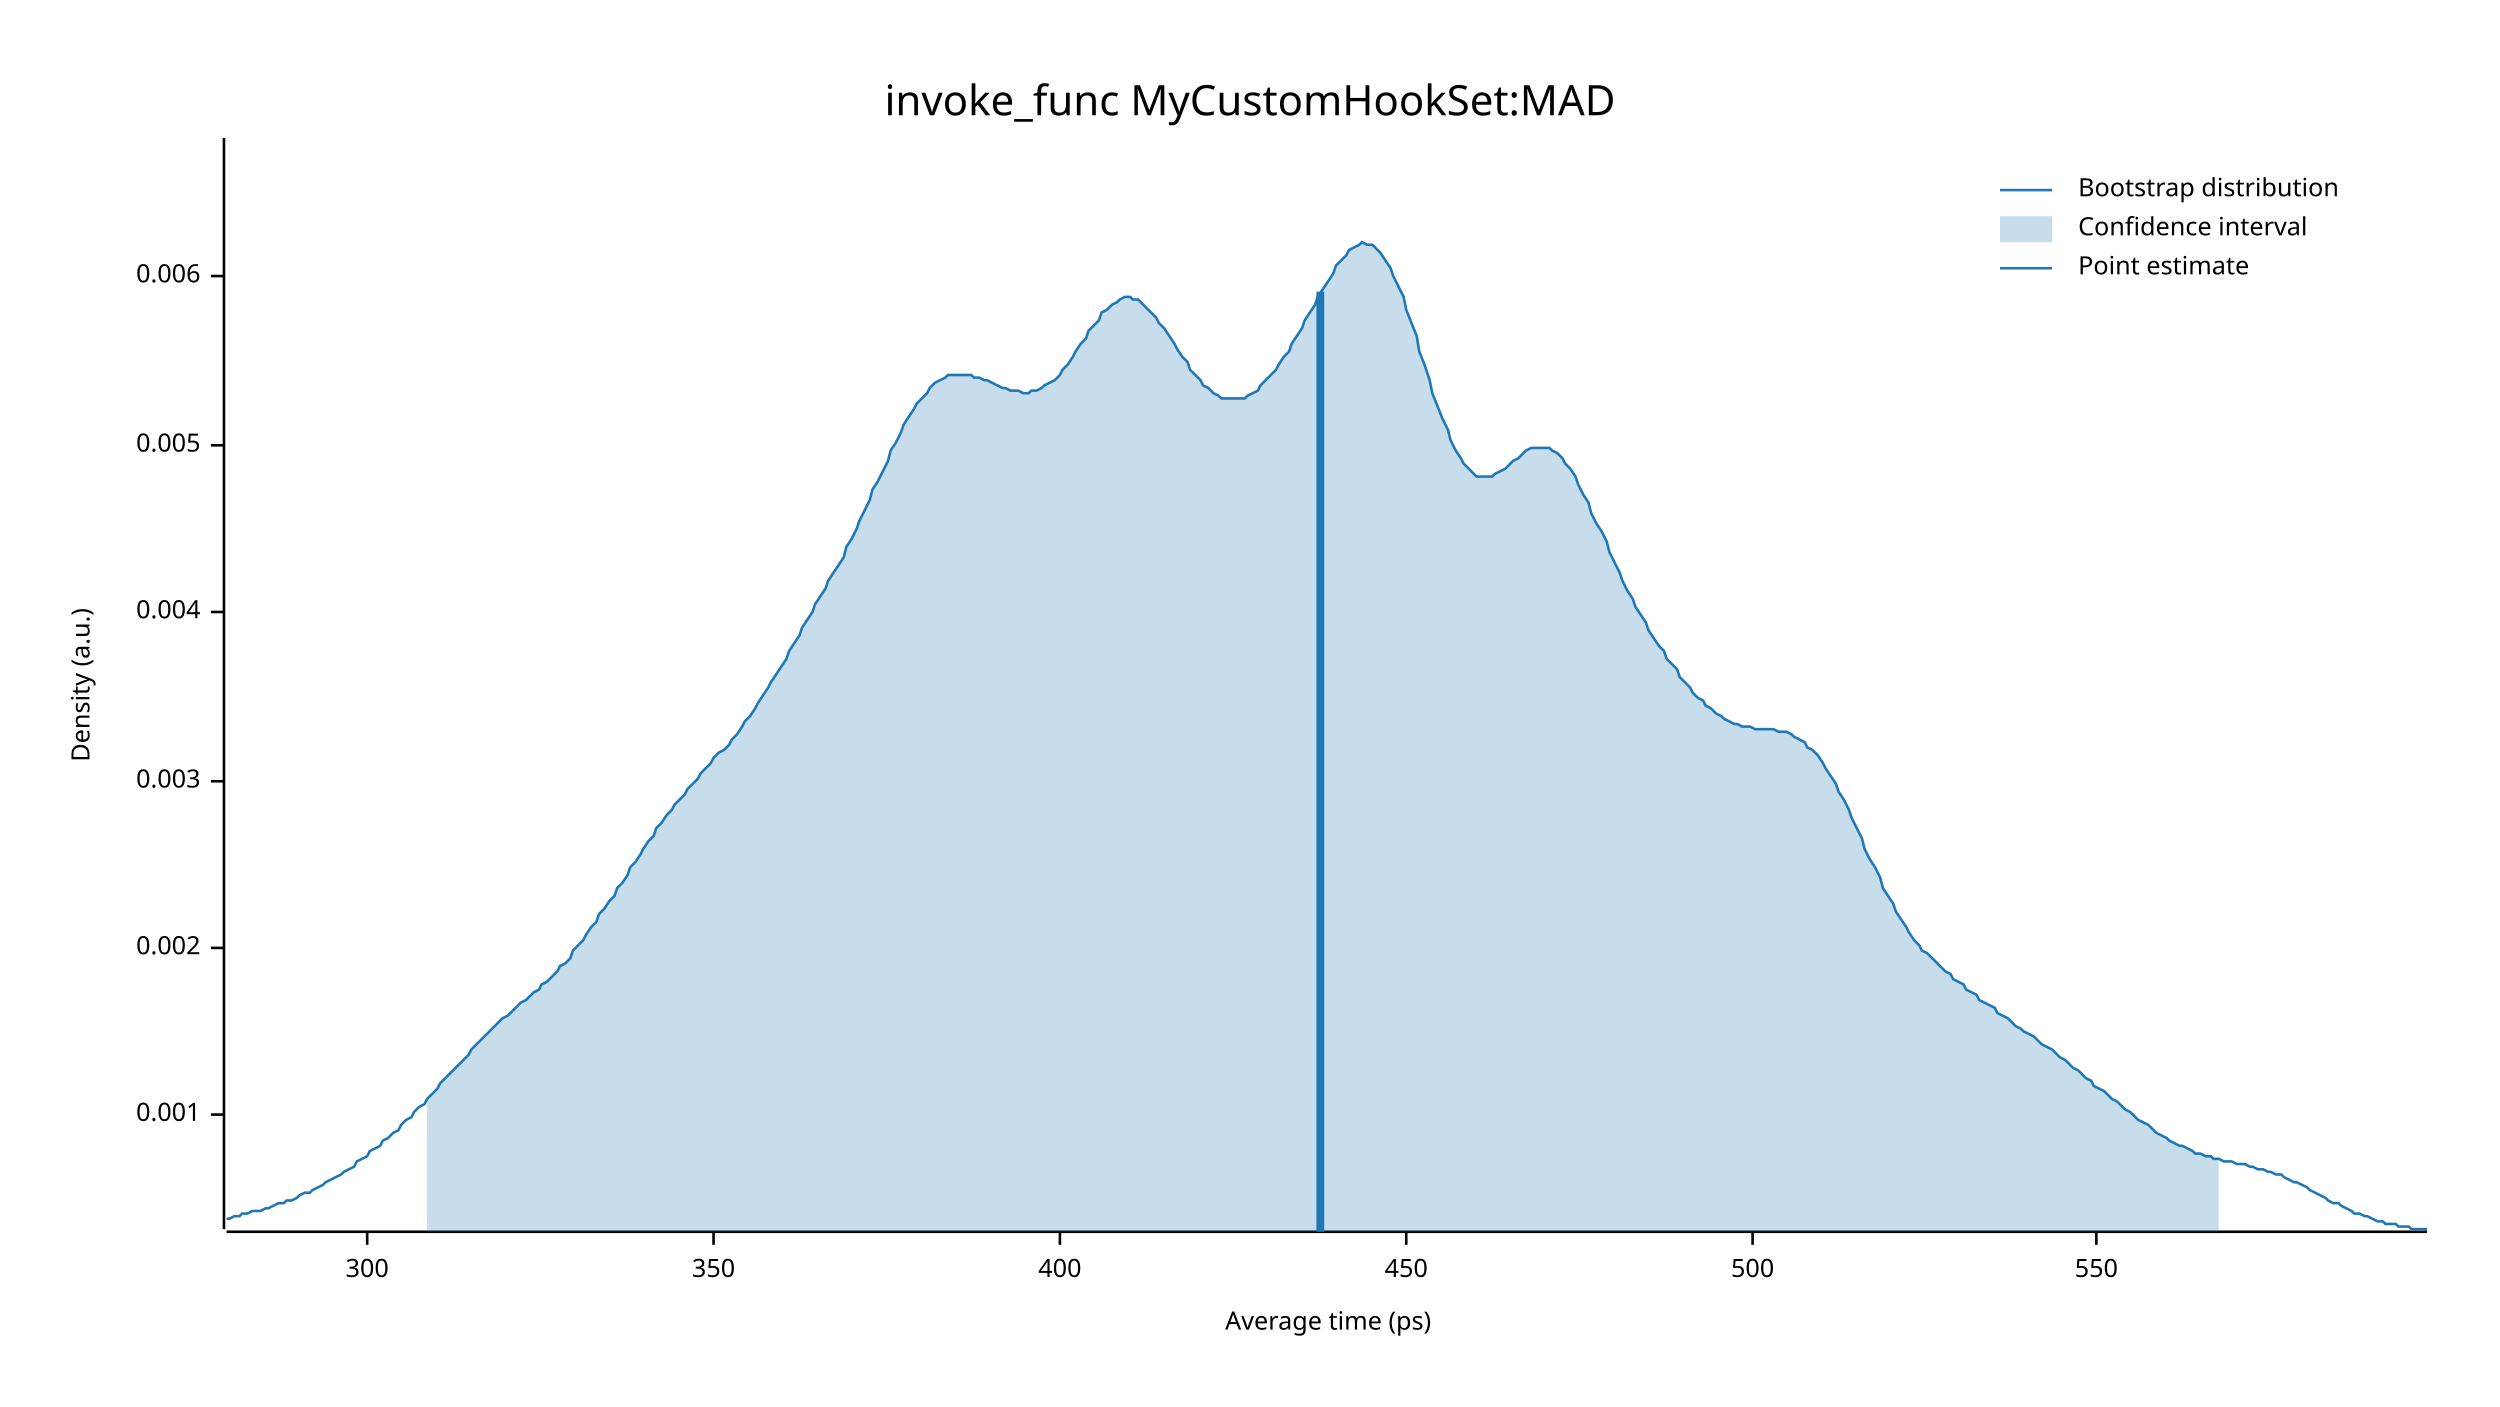
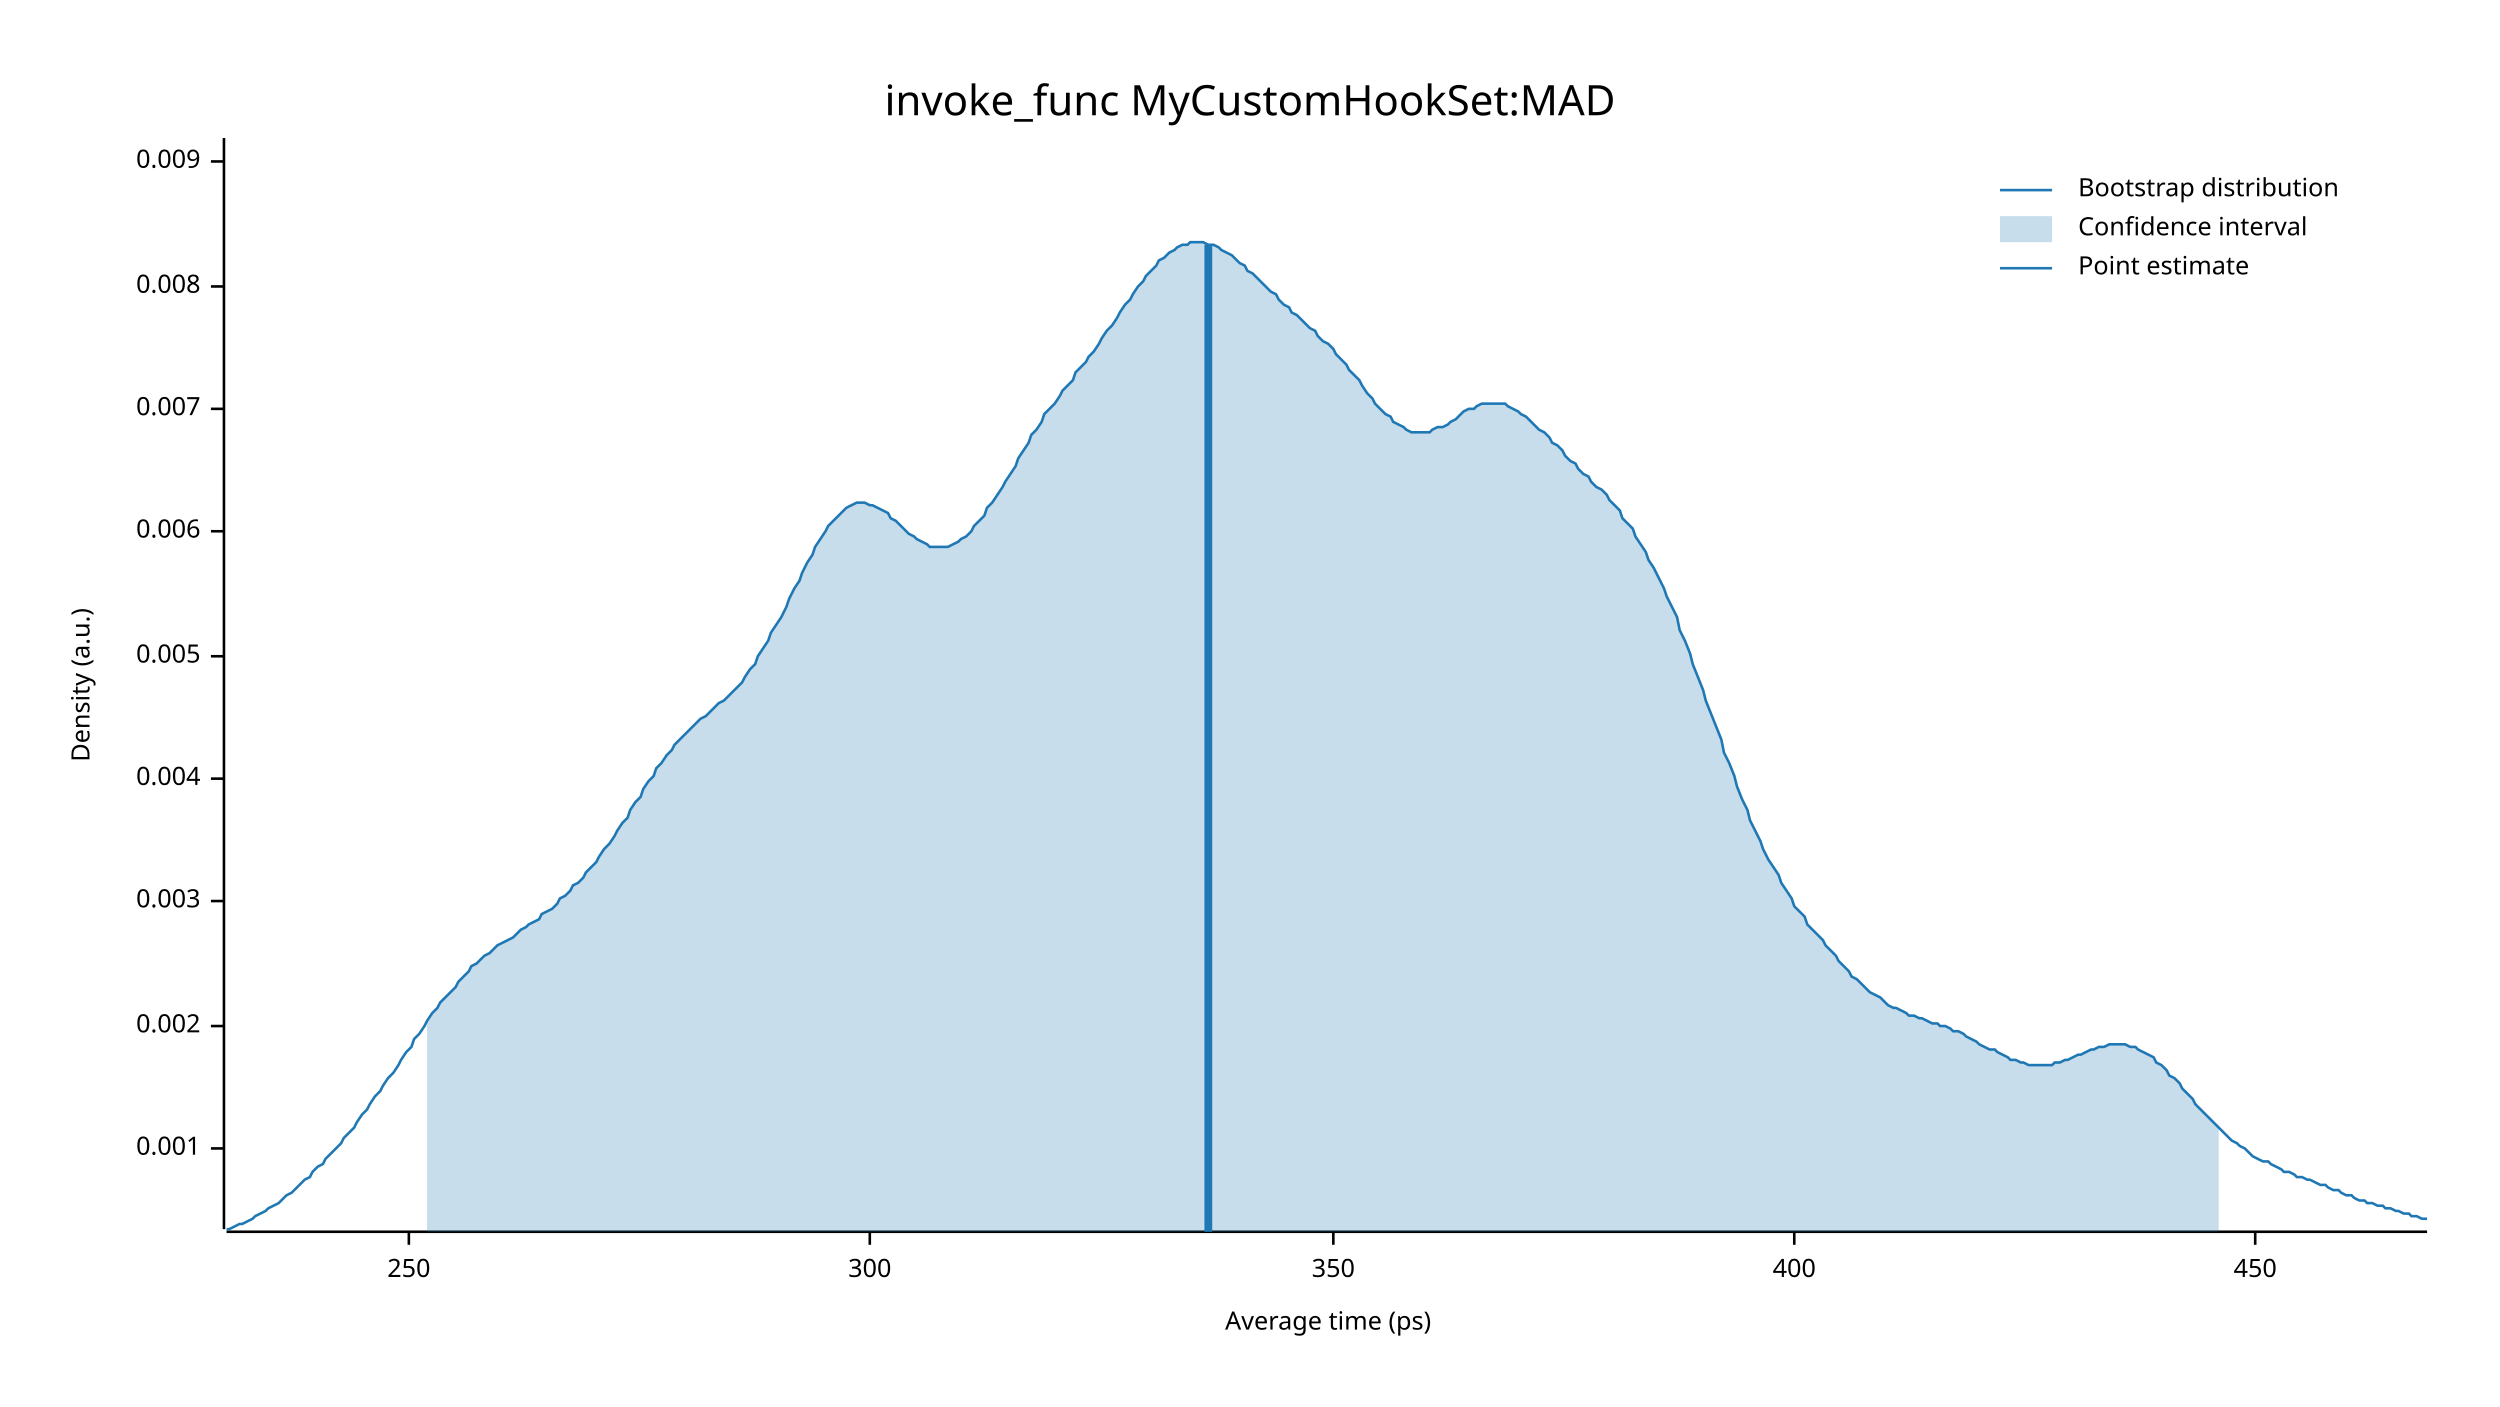
<svg xmlns="http://www.w3.org/2000/svg" width="960" height="540" viewBox="0 0 960 540">
  <text x="480" y="32" dy="0.76em" text-anchor="middle" font-family="sans-serif" font-size="16.129" opacity="1" fill="#000000">
invoke_func MyCustomHookSet:MAD
</text>
  <text x="27" y="263" dy="0.76em" text-anchor="middle" font-family="sans-serif" font-size="9.677" opacity="1" fill="#000000" transform="rotate(270, 27, 263)">
Density (a.u.)
</text>
  <text x="510" y="513" dy="-0.5ex" text-anchor="middle" font-family="sans-serif" font-size="9.677" opacity="1" fill="#000000">
Average time (ps)
</text>
  <polyline fill="none" opacity="1" stroke="#000000" stroke-width="1" points="86,53 86,472 " />
-   <text x="77" y="428" dy="0.5ex" text-anchor="end" font-family="sans-serif" font-size="9.677" opacity="1" fill="#000000">
+   <text x="77" y="441" dy="0.5ex" text-anchor="end" font-family="sans-serif" font-size="9.677" opacity="1" fill="#000000">
0.001
</text>
-   <polyline fill="none" opacity="1" stroke="#000000" stroke-width="1" points="81,428 86,428 " />
-   <text x="77" y="364" dy="0.5ex" text-anchor="end" font-family="sans-serif" font-size="9.677" opacity="1" fill="#000000">
+   <polyline fill="none" opacity="1" stroke="#000000" stroke-width="1" points="81,441 86,441 " />
+   <text x="77" y="394" dy="0.5ex" text-anchor="end" font-family="sans-serif" font-size="9.677" opacity="1" fill="#000000">
0.002
</text>
-   <polyline fill="none" opacity="1" stroke="#000000" stroke-width="1" points="81,364 86,364 " />
-   <text x="77" y="300" dy="0.5ex" text-anchor="end" font-family="sans-serif" font-size="9.677" opacity="1" fill="#000000">
+   <polyline fill="none" opacity="1" stroke="#000000" stroke-width="1" points="81,394 86,394 " />
+   <text x="77" y="346" dy="0.5ex" text-anchor="end" font-family="sans-serif" font-size="9.677" opacity="1" fill="#000000">
0.003
</text>
-   <polyline fill="none" opacity="1" stroke="#000000" stroke-width="1" points="81,300 86,300 " />
-   <text x="77" y="235" dy="0.5ex" text-anchor="end" font-family="sans-serif" font-size="9.677" opacity="1" fill="#000000">
+   <polyline fill="none" opacity="1" stroke="#000000" stroke-width="1" points="81,346 86,346 " />
+   <text x="77" y="299" dy="0.5ex" text-anchor="end" font-family="sans-serif" font-size="9.677" opacity="1" fill="#000000">
0.004
</text>
-   <polyline fill="none" opacity="1" stroke="#000000" stroke-width="1" points="81,235 86,235 " />
-   <text x="77" y="171" dy="0.5ex" text-anchor="end" font-family="sans-serif" font-size="9.677" opacity="1" fill="#000000">
+   <polyline fill="none" opacity="1" stroke="#000000" stroke-width="1" points="81,299 86,299 " />
+   <text x="77" y="252" dy="0.5ex" text-anchor="end" font-family="sans-serif" font-size="9.677" opacity="1" fill="#000000">
0.005
</text>
-   <polyline fill="none" opacity="1" stroke="#000000" stroke-width="1" points="81,171 86,171 " />
-   <text x="77" y="106" dy="0.5ex" text-anchor="end" font-family="sans-serif" font-size="9.677" opacity="1" fill="#000000">
+   <polyline fill="none" opacity="1" stroke="#000000" stroke-width="1" points="81,252 86,252 " />
+   <text x="77" y="204" dy="0.5ex" text-anchor="end" font-family="sans-serif" font-size="9.677" opacity="1" fill="#000000">
0.006
</text>
-   <polyline fill="none" opacity="1" stroke="#000000" stroke-width="1" points="81,106 86,106 " />
+   <polyline fill="none" opacity="1" stroke="#000000" stroke-width="1" points="81,204 86,204 " />
+   <text x="77" y="157" dy="0.5ex" text-anchor="end" font-family="sans-serif" font-size="9.677" opacity="1" fill="#000000">
+ 0.007
+ </text>
+   <polyline fill="none" opacity="1" stroke="#000000" stroke-width="1" points="81,157 86,157 " />
+   <text x="77" y="110" dy="0.5ex" text-anchor="end" font-family="sans-serif" font-size="9.677" opacity="1" fill="#000000">
+ 0.008
+ </text>
+   <polyline fill="none" opacity="1" stroke="#000000" stroke-width="1" points="81,110 86,110 " />
+   <text x="77" y="62" dy="0.5ex" text-anchor="end" font-family="sans-serif" font-size="9.677" opacity="1" fill="#000000">
+ 0.009
+ </text>
+   <polyline fill="none" opacity="1" stroke="#000000" stroke-width="1" points="81,62 86,62 " />
  <polyline fill="none" opacity="1" stroke="#000000" stroke-width="1" points="87,473 932,473 " />
-   <text x="141" y="483" dy="0.76em" text-anchor="middle" font-family="sans-serif" font-size="9.677" opacity="1" fill="#000000">
+   <text x="157" y="483" dy="0.76em" text-anchor="middle" font-family="sans-serif" font-size="9.677" opacity="1" fill="#000000">
+ 250
+ </text>
+   <polyline fill="none" opacity="1" stroke="#000000" stroke-width="1" points="157,473 157,478 " />
+   <text x="334" y="483" dy="0.76em" text-anchor="middle" font-family="sans-serif" font-size="9.677" opacity="1" fill="#000000">
300
</text>
-   <polyline fill="none" opacity="1" stroke="#000000" stroke-width="1" points="141,473 141,478 " />
-   <text x="274" y="483" dy="0.76em" text-anchor="middle" font-family="sans-serif" font-size="9.677" opacity="1" fill="#000000">
+   <polyline fill="none" opacity="1" stroke="#000000" stroke-width="1" points="334,473 334,478 " />
+   <text x="512" y="483" dy="0.76em" text-anchor="middle" font-family="sans-serif" font-size="9.677" opacity="1" fill="#000000">
350
</text>
-   <polyline fill="none" opacity="1" stroke="#000000" stroke-width="1" points="274,473 274,478 " />
-   <text x="407" y="483" dy="0.76em" text-anchor="middle" font-family="sans-serif" font-size="9.677" opacity="1" fill="#000000">
+   <polyline fill="none" opacity="1" stroke="#000000" stroke-width="1" points="512,473 512,478 " />
+   <text x="689" y="483" dy="0.76em" text-anchor="middle" font-family="sans-serif" font-size="9.677" opacity="1" fill="#000000">
400
</text>
-   <polyline fill="none" opacity="1" stroke="#000000" stroke-width="1" points="407,473 407,478 " />
-   <text x="540" y="483" dy="0.76em" text-anchor="middle" font-family="sans-serif" font-size="9.677" opacity="1" fill="#000000">
+   <polyline fill="none" opacity="1" stroke="#000000" stroke-width="1" points="689,473 689,478 " />
+   <text x="866" y="483" dy="0.76em" text-anchor="middle" font-family="sans-serif" font-size="9.677" opacity="1" fill="#000000">
450
</text>
-   <polyline fill="none" opacity="1" stroke="#000000" stroke-width="1" points="540,473 540,478 " />
-   <text x="673" y="483" dy="0.76em" text-anchor="middle" font-family="sans-serif" font-size="9.677" opacity="1" fill="#000000">
- 500
- </text>
-   <polyline fill="none" opacity="1" stroke="#000000" stroke-width="1" points="673,473 673,478 " />
-   <text x="805" y="483" dy="0.76em" text-anchor="middle" font-family="sans-serif" font-size="9.677" opacity="1" fill="#000000">
- 550
- </text>
-   <polyline fill="none" opacity="1" stroke="#000000" stroke-width="1" points="805,473 805,478 " />
-   <polyline fill="none" opacity="1" stroke="#1F78B4" stroke-width="1" points="87,468 88,468 90,467 92,467 93,466 95,466 97,465 98,465 100,465 102,464 103,464 105,463 107,462 109,462 110,461 112,461 114,460 115,459 117,458 119,458 120,457 122,456 124,455 125,454 127,453 129,452 131,451 132,450 134,449 136,448 137,446 139,445 141,444 142,442 144,441 146,440 147,438 149,437 151,435 153,434 154,432 156,430 158,429 159,427 161,425 163,424 164,422 166,420 168,418 169,416 171,414 173,412 175,410 176,409 178,407 180,405 181,403 183,401 185,399 186,398 188,396 190,394 191,393 193,391 195,390 197,388 198,387 200,385 202,384 203,383 205,381 207,380 208,378 210,377 212,375 214,373 215,371 217,370 219,368 220,365 222,363 224,361 225,359 227,356 229,354 230,351 232,349 234,346 236,344 237,341 239,339 241,336 242,333 244,331 246,328 247,326 249,323 251,321 252,318 254,316 256,313 258,311 259,309 261,307 263,305 264,303 266,301 268,299 269,297 271,295 273,293 274,291 276,289 278,288 280,286 281,284 283,282 285,279 286,277 288,275 290,272 291,270 293,267 295,264 296,262 298,259 300,256 302,253 303,250 305,247 307,244 308,241 310,238 312,235 313,232 315,229 317,226 318,223 320,220 322,217 324,214 325,210 327,207 329,203 330,200 332,196 334,192 335,188 337,185 339,181 341,177 342,173 344,170 346,166 347,163 349,160 351,157 352,155 354,153 356,151 357,149 359,147 361,146 363,145 364,144 366,144 368,144 369,144 371,144 373,144 374,145 376,145 378,146 379,146 381,147 383,148 385,149 386,149 388,150 390,150 391,150 393,151 395,151 396,150 398,150 400,149 401,148 403,147 405,146 407,144 408,142 410,140 412,137 413,135 415,132 417,130 418,127 420,125 422,123 423,120 425,119 427,117 429,116 430,115 432,114 434,114 435,115 437,115 439,117 440,118 442,120 444,122 445,124 447,126 449,129 451,132 452,134 454,137 456,139 457,142 459,144 461,146 462,148 464,149 466,151 468,152 469,153 471,153 473,153 474,153 476,153 478,153 479,152 481,151 483,150 484,148 486,146 488,144 490,142 491,140 493,137 495,135 496,132 498,129 500,126 501,123 503,120 505,117 506,114 508,111 510,108 512,105 513,102 515,100 517,98 518,96 520,95 522,94 523,93 525,94 527,94 528,95 530,97 532,100 534,103 535,106 537,110 539,114 540,119 542,124 544,129 545,135 547,140 549,146 550,151 552,156 554,161 556,165 557,169 559,173 561,176 562,178 564,180 566,182 567,183 569,183 571,183 573,183 574,182 576,181 578,180 579,179 581,177 583,176 584,175 586,173 588,172 589,172 591,172 593,172 595,172 596,173 598,174 600,176 601,178 603,180 605,183 606,186 608,190 610,193 611,197 613,201 615,204 617,208 618,212 620,216 622,220 623,223 625,227 627,230 628,233 630,236 632,239 633,242 635,245 637,248 639,250 640,253 642,255 644,257 645,260 647,262 649,264 650,266 652,268 654,269 655,271 657,272 659,274 661,275 662,276 664,277 666,278 667,278 669,279 671,279 672,279 674,280 676,280 677,280 679,280 681,280 683,281 684,281 686,281 688,282 689,283 691,284 693,285 694,287 696,288 698,290 700,293 701,295 703,298 705,301 706,304 708,307 710,311 711,314 713,318 715,322 716,326 718,330 720,333 722,337 723,341 725,344 727,347 728,350 730,353 732,356 733,358 735,361 737,363 738,365 740,366 742,368 744,370 745,371 747,373 749,374 750,376 752,377 754,378 755,380 757,381 759,382 760,384 762,385 764,386 766,387 767,389 769,390 771,391 772,392 774,394 776,395 777,396 779,397 781,398 782,399 784,401 786,402 788,403 789,404 791,406 793,407 794,408 796,410 798,411 799,412 801,414 803,415 804,417 806,418 808,419 810,421 811,422 813,423 815,425 816,426 818,427 820,429 821,430 823,431 825,432 827,434 828,435 830,436 832,437 833,438 835,439 837,440 838,440 840,441 842,442 843,443 845,443 847,444 849,444 850,445 852,445 854,446 855,446 857,446 859,447 860,447 862,447 864,448 865,448 867,449 869,449 871,450 872,450 874,451 876,451 877,452 879,453 881,454 882,454 884,455 886,456 887,457 889,458 891,459 893,460 894,461 896,462 898,462 899,463 901,464 903,465 904,466 906,466 908,467 909,467 911,468 913,469 915,469 916,470 918,470 920,470 921,471 923,471 925,471 926,472 928,472 930,472 932,472 " />
-   <polygon opacity="0.25" fill="#1F78B4" points="164,422 166,420 168,418 169,416 171,414 173,412 175,410 176,409 178,407 180,405 181,403 183,401 185,399 186,398 188,396 190,394 191,393 193,391 195,390 197,388 198,387 200,385 202,384 203,383 205,381 207,380 208,378 210,377 212,375 214,373 215,371 217,370 219,368 220,365 222,363 224,361 225,359 227,356 229,354 230,351 232,349 234,346 236,344 237,341 239,339 241,336 242,333 244,331 246,328 247,326 249,323 251,321 252,318 254,316 256,313 258,311 259,309 261,307 263,305 264,303 266,301 268,299 269,297 271,295 273,293 274,291 276,289 278,288 280,286 281,284 283,282 285,279 286,277 288,275 290,272 291,270 293,267 295,264 296,262 298,259 300,256 302,253 303,250 305,247 307,244 308,241 310,238 312,235 313,232 315,229 317,226 318,223 320,220 322,217 324,214 325,210 327,207 329,203 330,200 332,196 334,192 335,188 337,185 339,181 341,177 342,173 344,170 346,166 347,163 349,160 351,157 352,155 354,153 356,151 357,149 359,147 361,146 363,145 364,144 366,144 368,144 369,144 371,144 373,144 374,145 376,145 378,146 379,146 381,147 383,148 385,149 386,149 388,150 390,150 391,150 393,151 395,151 396,150 398,150 400,149 401,148 403,147 405,146 407,144 408,142 410,140 412,137 413,135 415,132 417,130 418,127 420,125 422,123 423,120 425,119 427,117 429,116 430,115 432,114 434,114 435,115 437,115 439,117 440,118 442,120 444,122 445,124 447,126 449,129 451,132 452,134 454,137 456,139 457,142 459,144 461,146 462,148 464,149 466,151 468,152 469,153 471,153 473,153 474,153 476,153 478,153 479,152 481,151 483,150 484,148 486,146 488,144 490,142 491,140 493,137 495,135 496,132 498,129 500,126 501,123 503,120 505,117 506,114 508,111 510,108 512,105 513,102 515,100 517,98 518,96 520,95 522,94 523,93 525,94 527,94 528,95 530,97 532,100 534,103 535,106 537,110 539,114 540,119 542,124 544,129 545,135 547,140 549,146 550,151 552,156 554,161 556,165 557,169 559,173 561,176 562,178 564,180 566,182 567,183 569,183 571,183 573,183 574,182 576,181 578,180 579,179 581,177 583,176 584,175 586,173 588,172 589,172 591,172 593,172 595,172 596,173 598,174 600,176 601,178 603,180 605,183 606,186 608,190 610,193 611,197 613,201 615,204 617,208 618,212 620,216 622,220 623,223 625,227 627,230 628,233 630,236 632,239 633,242 635,245 637,248 639,250 640,253 642,255 644,257 645,260 647,262 649,264 650,266 652,268 654,269 655,271 657,272 659,274 661,275 662,276 664,277 666,278 667,278 669,279 671,279 672,279 674,280 676,280 677,280 679,280 681,280 683,281 684,281 686,281 688,282 689,283 691,284 693,285 694,287 696,288 698,290 700,293 701,295 703,298 705,301 706,304 708,307 710,311 711,314 713,318 715,322 716,326 718,330 720,333 722,337 723,341 725,344 727,347 728,350 730,353 732,356 733,358 735,361 737,363 738,365 740,366 742,368 744,370 745,371 747,373 749,374 750,376 752,377 754,378 755,380 757,381 759,382 760,384 762,385 764,386 766,387 767,389 769,390 771,391 772,392 774,394 776,395 777,396 779,397 781,398 782,399 784,401 786,402 788,403 789,404 791,406 793,407 794,408 796,410 798,411 799,412 801,414 803,415 804,417 806,418 808,419 810,421 811,422 813,423 815,425 816,426 818,427 820,429 821,430 823,431 825,432 827,434 828,435 830,436 832,437 833,438 835,439 837,440 838,440 840,441 842,442 843,443 845,443 847,444 849,444 850,445 852,445 852,473 164,473 " />
-   <polyline fill="none" opacity="1" stroke="#1F78B4" stroke-width="3" points="507,473 507,112 " />
+   <polyline fill="none" opacity="1" stroke="#000000" stroke-width="1" points="866,473 866,478 " />
+   <polyline fill="none" opacity="1" stroke="#1F78B4" stroke-width="1" points="87,472 88,472 90,471 92,470 93,470 95,469 97,468 98,467 100,466 102,465 103,464 105,463 107,462 109,460 110,459 112,458 114,456 115,455 117,453 119,452 120,450 122,448 124,447 125,445 127,443 129,441 131,439 132,437 134,435 136,433 137,431 139,428 141,426 142,424 144,421 146,419 147,417 149,414 151,412 153,409 154,407 156,404 158,402 159,399 161,397 163,394 164,392 166,389 168,387 169,385 171,383 173,381 175,379 176,377 178,375 180,373 181,371 183,370 185,368 186,367 188,366 190,364 191,363 193,362 195,361 197,360 198,359 200,357 202,356 203,355 205,354 207,353 208,351 210,350 212,349 214,347 215,345 217,344 219,342 220,340 222,339 224,337 225,335 227,333 229,331 230,329 232,326 234,324 236,321 237,319 239,316 241,314 242,311 244,308 246,306 247,303 249,300 251,298 252,295 254,293 256,290 258,288 259,286 261,284 263,282 264,281 266,279 268,277 269,276 271,275 273,273 274,272 276,270 278,269 280,267 281,266 283,264 285,262 286,260 288,257 290,255 291,252 293,249 295,246 296,243 298,240 300,237 302,233 303,230 305,226 307,223 308,220 310,216 312,213 313,210 315,207 317,204 318,202 320,200 322,198 324,196 325,195 327,194 329,193 330,193 332,193 334,194 335,194 337,195 339,196 341,197 342,199 344,200 346,202 347,203 349,205 351,206 352,207 354,208 356,209 357,210 359,210 361,210 363,210 364,210 366,209 368,208 369,207 371,206 373,204 374,202 376,200 378,198 379,195 381,193 383,190 385,187 386,185 388,182 390,179 391,176 393,173 395,170 396,167 398,165 400,162 401,159 403,157 405,155 407,152 408,150 410,148 412,146 413,143 415,141 417,139 418,137 420,135 422,132 423,130 425,127 427,125 429,122 430,120 432,117 434,115 435,113 437,110 439,108 440,106 442,104 444,102 445,100 447,99 449,97 451,96 452,95 454,94 456,94 457,93 459,93 461,93 462,93 464,94 466,94 468,95 469,96 471,97 473,98 474,99 476,101 478,102 479,104 481,105 483,107 484,108 486,110 488,112 490,113 491,115 493,117 495,118 496,120 498,121 500,123 501,124 503,126 505,127 506,129 508,131 510,132 512,134 513,136 515,138 517,140 518,142 520,144 522,146 523,148 525,151 527,153 528,155 530,157 532,159 534,160 535,162 537,163 539,164 540,165 542,166 544,166 545,166 547,166 549,166 550,165 552,164 554,164 556,163 557,162 559,161 561,159 562,158 564,157 566,157 567,156 569,155 571,155 573,155 574,155 576,155 578,155 579,156 581,157 583,158 584,159 586,160 588,162 589,163 591,165 593,166 595,168 596,170 598,171 600,173 601,175 603,177 605,178 606,180 608,182 610,183 611,185 613,187 615,188 617,190 618,192 620,194 622,196 623,199 625,201 627,203 628,206 630,209 632,212 633,215 635,218 637,222 639,226 640,229 642,233 644,237 645,242 647,246 649,251 650,255 652,260 654,265 655,269 657,274 659,279 661,284 662,289 664,293 666,298 667,302 669,307 671,311 672,315 674,319 676,323 677,326 679,330 681,333 683,336 684,339 686,342 688,345 689,348 691,350 693,352 694,355 696,357 698,359 700,361 701,363 703,365 705,367 706,369 708,371 710,373 711,375 713,376 715,378 716,379 718,381 720,382 722,383 723,384 725,386 727,387 728,387 730,388 732,389 733,390 735,390 737,391 738,391 740,392 742,393 744,393 745,394 747,394 749,395 750,396 752,396 754,397 755,398 757,399 759,400 760,401 762,402 764,403 766,403 767,404 769,405 771,406 772,407 774,407 776,408 777,408 779,409 781,409 782,409 784,409 786,409 788,409 789,408 791,408 793,407 794,407 796,406 798,405 799,405 801,404 803,403 804,403 806,402 808,402 810,401 811,401 813,401 815,401 816,401 818,402 820,402 821,403 823,404 825,405 827,406 828,408 830,409 832,411 833,413 835,414 837,416 838,418 840,420 842,422 843,424 845,426 847,428 849,430 850,431 852,433 854,435 855,436 857,438 859,439 860,440 862,441 864,443 865,444 867,445 869,446 871,446 872,447 874,448 876,449 877,450 879,450 881,451 882,452 884,452 886,453 887,453 889,454 891,455 893,455 894,456 896,457 898,457 899,458 901,459 903,459 904,460 906,461 908,461 909,462 911,462 913,463 915,463 916,464 918,464 920,465 921,465 923,466 925,466 926,467 928,467 930,468 932,468 " />
+   <polygon opacity="0.25" fill="#1F78B4" points="164,392 166,389 168,387 169,385 171,383 173,381 175,379 176,377 178,375 180,373 181,371 183,370 185,368 186,367 188,366 190,364 191,363 193,362 195,361 197,360 198,359 200,357 202,356 203,355 205,354 207,353 208,351 210,350 212,349 214,347 215,345 217,344 219,342 220,340 222,339 224,337 225,335 227,333 229,331 230,329 232,326 234,324 236,321 237,319 239,316 241,314 242,311 244,308 246,306 247,303 249,300 251,298 252,295 254,293 256,290 258,288 259,286 261,284 263,282 264,281 266,279 268,277 269,276 271,275 273,273 274,272 276,270 278,269 280,267 281,266 283,264 285,262 286,260 288,257 290,255 291,252 293,249 295,246 296,243 298,240 300,237 302,233 303,230 305,226 307,223 308,220 310,216 312,213 313,210 315,207 317,204 318,202 320,200 322,198 324,196 325,195 327,194 329,193 330,193 332,193 334,194 335,194 337,195 339,196 341,197 342,199 344,200 346,202 347,203 349,205 351,206 352,207 354,208 356,209 357,210 359,210 361,210 363,210 364,210 366,209 368,208 369,207 371,206 373,204 374,202 376,200 378,198 379,195 381,193 383,190 385,187 386,185 388,182 390,179 391,176 393,173 395,170 396,167 398,165 400,162 401,159 403,157 405,155 407,152 408,150 410,148 412,146 413,143 415,141 417,139 418,137 420,135 422,132 423,130 425,127 427,125 429,122 430,120 432,117 434,115 435,113 437,110 439,108 440,106 442,104 444,102 445,100 447,99 449,97 451,96 452,95 454,94 456,94 457,93 459,93 461,93 462,93 464,94 466,94 468,95 469,96 471,97 473,98 474,99 476,101 478,102 479,104 481,105 483,107 484,108 486,110 488,112 490,113 491,115 493,117 495,118 496,120 498,121 500,123 501,124 503,126 505,127 506,129 508,131 510,132 512,134 513,136 515,138 517,140 518,142 520,144 522,146 523,148 525,151 527,153 528,155 530,157 532,159 534,160 535,162 537,163 539,164 540,165 542,166 544,166 545,166 547,166 549,166 550,165 552,164 554,164 556,163 557,162 559,161 561,159 562,158 564,157 566,157 567,156 569,155 571,155 573,155 574,155 576,155 578,155 579,156 581,157 583,158 584,159 586,160 588,162 589,163 591,165 593,166 595,168 596,170 598,171 600,173 601,175 603,177 605,178 606,180 608,182 610,183 611,185 613,187 615,188 617,190 618,192 620,194 622,196 623,199 625,201 627,203 628,206 630,209 632,212 633,215 635,218 637,222 639,226 640,229 642,233 644,237 645,242 647,246 649,251 650,255 652,260 654,265 655,269 657,274 659,279 661,284 662,289 664,293 666,298 667,302 669,307 671,311 672,315 674,319 676,323 677,326 679,330 681,333 683,336 684,339 686,342 688,345 689,348 691,350 693,352 694,355 696,357 698,359 700,361 701,363 703,365 705,367 706,369 708,371 710,373 711,375 713,376 715,378 716,379 718,381 720,382 722,383 723,384 725,386 727,387 728,387 730,388 732,389 733,390 735,390 737,391 738,391 740,392 742,393 744,393 745,394 747,394 749,395 750,396 752,396 754,397 755,398 757,399 759,400 760,401 762,402 764,403 766,403 767,404 769,405 771,406 772,407 774,407 776,408 777,408 779,409 781,409 782,409 784,409 786,409 788,409 789,408 791,408 793,407 794,407 796,406 798,405 799,405 801,404 803,403 804,403 806,402 808,402 810,401 811,401 813,401 815,401 816,401 818,402 820,402 821,403 823,404 825,405 827,406 828,408 830,409 832,411 833,413 835,414 837,416 838,418 840,420 842,422 843,424 845,426 847,428 849,430 850,431 852,433 852,473 164,473 " />
+   <polyline fill="none" opacity="1" stroke="#1F78B4" stroke-width="3" points="464,473 464,94 " />
  <text x="798" y="68" dy="0.76em" text-anchor="start" font-family="sans-serif" font-size="9.677" opacity="1" fill="#000000">
Bootstrap distribution
</text>
  <text x="798" y="83" dy="0.76em" text-anchor="start" font-family="sans-serif" font-size="9.677" opacity="1" fill="#000000">
Confidence interval
</text>
  <text x="798" y="98" dy="0.76em" text-anchor="start" font-family="sans-serif" font-size="9.677" opacity="1" fill="#000000">
Point estimate
</text>
  <polyline fill="none" opacity="1" stroke="#1F78B4" stroke-width="1" points="768,73 788,73 " />
  <rect x="768" y="83" width="20" height="10" opacity="0.25" fill="#1F78B4" stroke="none" />
  <polyline fill="none" opacity="1" stroke="#1F78B4" stroke-width="1" points="768,103 788,103 " />
</svg>
